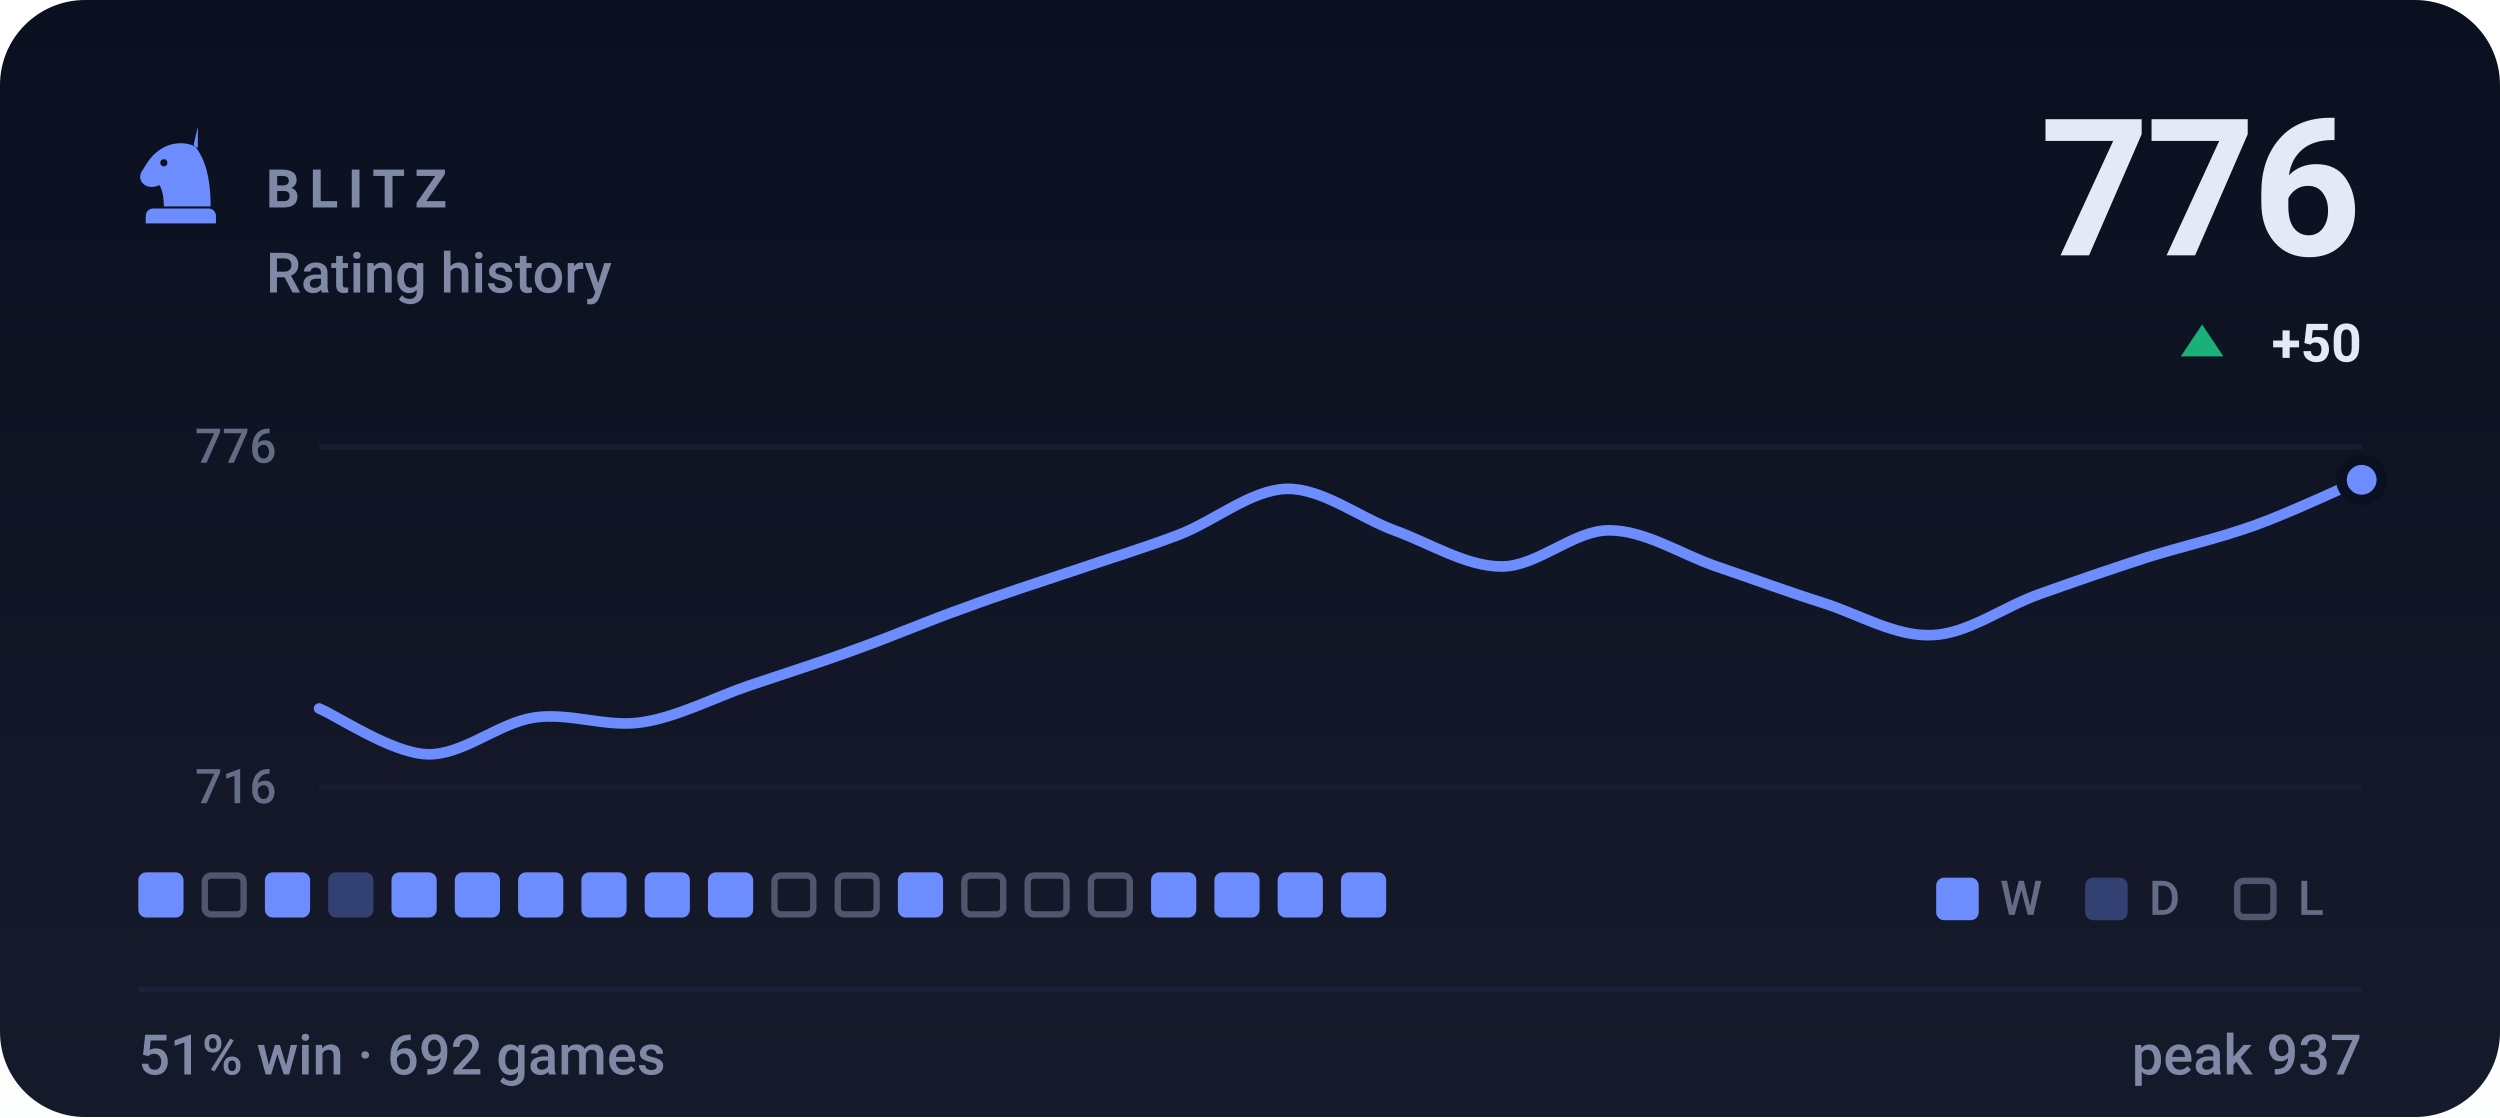
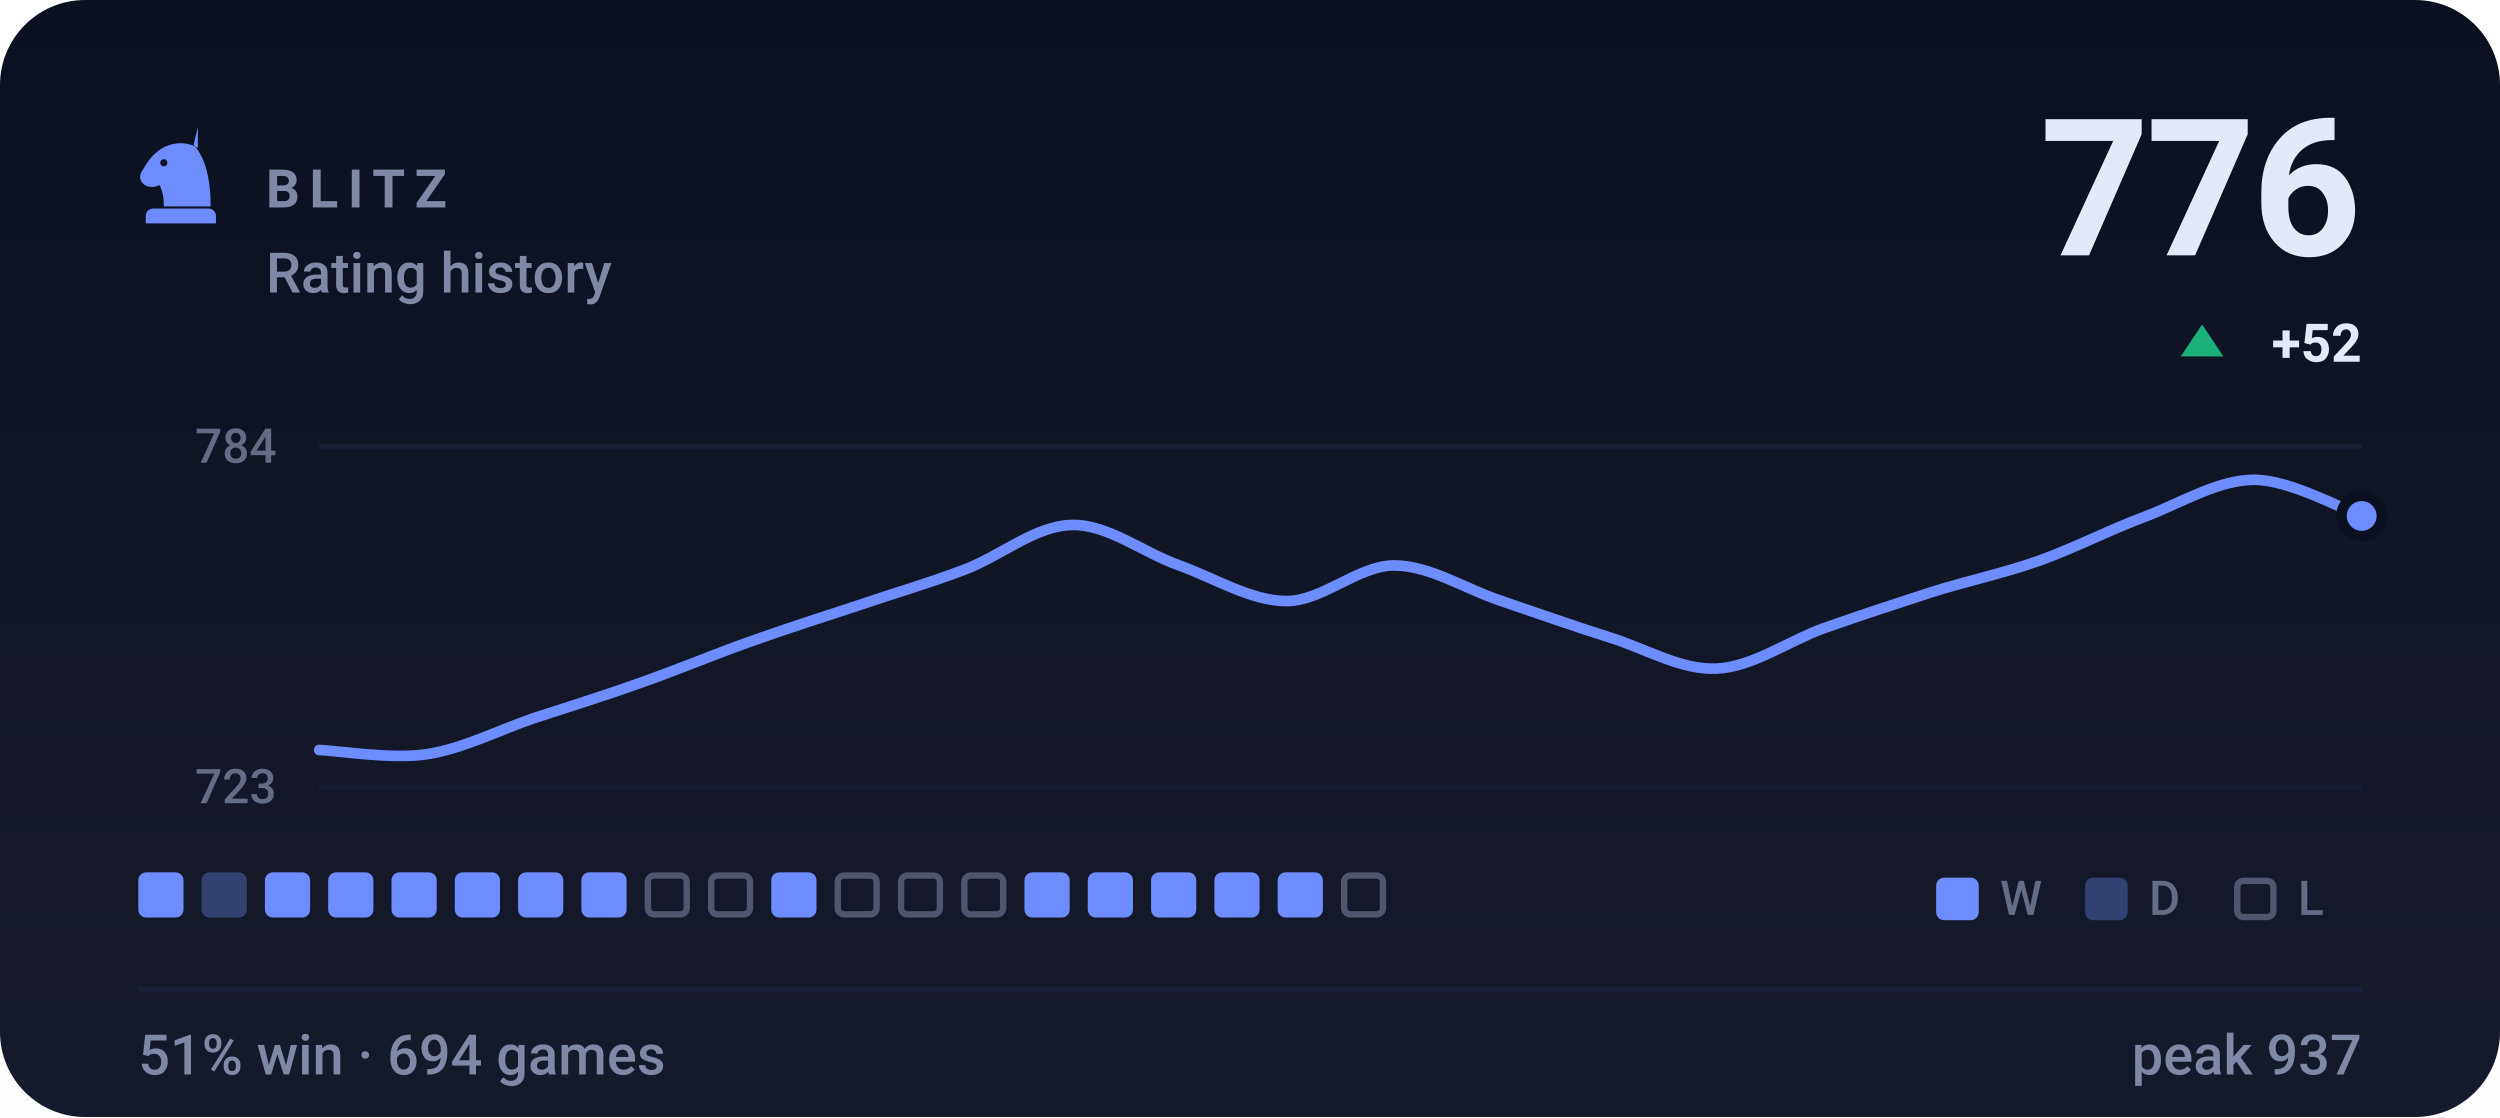
- <svg xmlns="http://www.w3.org/2000/svg" viewBox="0 0 470 210" width="470" height="210" role="img" aria-label="BLITZ rating history, currently 776, 51% win rate over 692 games">
+ <svg xmlns="http://www.w3.org/2000/svg" viewBox="0 0 470 210" width="470" height="210" role="img" aria-label="BLITZ rating history, currently 776, 51% win rate over 694 games">
  <style>svg{font-family:-apple-system,BlinkMacSystemFont,'Segoe UI',Roboto,'Helvetica Neue',Arial,sans-serif}text{fill:#e4e9f7;white-space:pre}.bg{fill:#0b1020}.acc{fill:#6d8dff}.win{fill:#1baf7a}.draw{fill:#8b8f96}.loss{fill:#d03b3b}.lbl{font-size:10px;font-weight:600;letter-spacing:.18em;fill:#7f88a5}.cap{font-size:10.5px;font-weight:500;fill:#7f88a5}.num{font-family:-apple-system,BlinkMacSystemFont,'Segoe UI',Roboto,'Helvetica Neue',Arial,sans-serif;font-weight:700;letter-spacing:-.02em}.tick{font-size:9px;font-weight:500;fill:#7f88a5;opacity:.75}.dl{font-size:10px;font-weight:600}.rule{stroke:#1a2138;stroke-width:1;fill:none}.grid{stroke:#1a2138;stroke-width:1;fill:none;opacity:.7}.ln{fill:none;stroke:#6d8dff;stroke-width:2;stroke-linecap:round;stroke-linejoin:round}.ring{stroke:#0b1020;stroke-width:2}.hollow{fill:none;stroke-width:1.5}.sq{fill:#e4e9f7;opacity:.035}</style>
  <rect class="bg" width="470" height="210" rx="16" />
  <defs>
    <linearGradient id="gp" x1="0" y1="0" x2="0" y2="1">
      <stop offset="0" stop-color="#e4e9f7" stop-opacity="0" />
      <stop offset="1" stop-color="#e4e9f7" stop-opacity=".05" />
    </linearGradient>
  </defs>
  <rect width="470" height="210" fill="url(#gp)" />
  <g class="acc" transform="translate(24.0,22.8) scale(0.2)">
    <path fill-rule="evenodd" d="M66 5l-4 17c9 10 16 27 16 58H34c0-8-1-14-4-20-6 3-13 2-16-2-3-3-3-8 0-12 3-5 6-10 10-14 6-6 13-10 21-11 7-1 14 0 21 4zM37.4 39a3.4 3.4 0 1 0-6.8 0 3.4 3.4 0 1 0 6.8 0zM24 82h52c3.9 0 7 3.1 7 7v7H17v-7c0-3.9 3.1-7 7-7z" />
  </g>
  <text class="lbl" x="50" y="39">BLITZ</text>
  <text class="cap" x="50" y="55">Rating history</text>
  <text class="num" x="444" y="48" text-anchor="end" style="font-size:36px">776</text>
  <path fill="#1baf7a" d="M414 61L418 67H410Z" />
-   <text class="dl" x="444" y="68" text-anchor="end" fill="#1baf7a">+50</text>
+   <text class="dl" x="444" y="68" text-anchor="end" fill="#1baf7a">+52</text>
  <line class="grid" x1="60" y1="84" x2="444" y2="84" />
  <line class="grid" x1="60" y1="148" x2="444" y2="148" />
-   <text class="tick" x="52" y="87" text-anchor="end">776</text>
-   <text class="tick" x="52" y="151" text-anchor="end">716</text>
-   <path class="ln" d="M60.0 133.2C63.4 134.6 73.5 141.5 80.2 141.8C86.9 142.1 93.7 135.9 100.4 134.9C107.2 133.9 113.9 136.8 120.6 135.8C127.4 134.8 134.1 131.2 140.8 128.9C147.6 126.6 154.3 124.5 161.1 122.0C167.8 119.6 174.5 116.7 181.3 114.3C188.0 111.8 194.7 109.7 201.5 107.4C208.2 105.1 214.9 103.1 221.7 100.5C228.4 97.9 235.2 92.1 241.9 91.9C248.6 91.8 255.4 97.2 262.1 99.7C268.8 102.1 275.6 106.5 282.3 106.5C289.1 106.5 295.8 99.7 302.5 99.7C309.3 99.7 316.0 104.2 322.7 106.5C329.5 108.8 336.2 111.3 342.9 113.4C349.7 115.6 356.4 119.7 363.2 119.4C369.9 119.2 376.6 114.1 383.4 111.7C390.1 109.3 396.8 107.0 403.6 104.8C410.3 102.7 417.1 101.2 423.8 98.8C430.5 96.4 440.6 91.6 444.0 90.2" />
-   <circle class="acc ring" cx="444.0" cy="90.2" r="3.8" />
+   <text class="tick" x="52" y="87" text-anchor="end">784</text>
+   <text class="tick" x="52" y="151" text-anchor="end">723</text>
+   <path class="ln" d="M60.0 141.0C63.4 141.1 73.5 142.8 80.2 141.8C86.9 140.8 93.7 137.3 100.4 135.0C107.2 132.8 113.9 130.7 120.6 128.3C127.4 125.9 134.1 123.1 140.8 120.7C147.6 118.3 154.3 116.1 161.1 113.9C167.8 111.6 174.5 109.7 181.3 107.1C188.0 104.6 194.7 98.8 201.5 98.7C208.2 98.5 214.9 103.9 221.7 106.3C228.4 108.7 235.2 113.0 241.9 113.0C248.6 113.0 255.4 106.3 262.1 106.3C268.8 106.3 275.6 110.8 282.3 113.0C289.1 115.3 295.8 117.7 302.5 119.8C309.3 121.9 316.0 126.0 322.7 125.7C329.5 125.4 336.2 120.5 342.9 118.1C349.7 115.7 356.4 113.5 363.2 111.3C369.9 109.2 376.6 107.8 383.4 105.4C390.1 103.0 396.8 99.5 403.6 97.0C410.3 94.4 417.1 90.2 423.8 90.2C430.5 90.2 440.6 95.8 444.0 97.0" />
+   <circle class="acc ring" cx="444.0" cy="97.0" r="3.8" />
  <rect x="26.0" y="164" width="8.5" height="8.5" rx="1.5" fill="#6d8dff" />
-   <rect x="38.5" y="164.6" width="7.3" height="7.3" rx="1.2" fill="none" stroke="#7f88a5" stroke-width="1.2" opacity=".55" />
+   <rect x="37.9" y="164" width="8.5" height="8.5" rx="1.5" fill="#6d8dff" opacity=".34" />
  <rect x="49.8" y="164" width="8.5" height="8.5" rx="1.5" fill="#6d8dff" />
-   <rect x="61.7" y="164" width="8.5" height="8.5" rx="1.5" fill="#6d8dff" opacity=".34" />
+   <rect x="61.7" y="164" width="8.5" height="8.5" rx="1.5" fill="#6d8dff" />
  <rect x="73.6" y="164" width="8.5" height="8.5" rx="1.5" fill="#6d8dff" />
  <rect x="85.5" y="164" width="8.5" height="8.5" rx="1.5" fill="#6d8dff" />
  <rect x="97.4" y="164" width="8.5" height="8.5" rx="1.5" fill="#6d8dff" />
  <rect x="109.3" y="164" width="8.5" height="8.5" rx="1.5" fill="#6d8dff" />
-   <rect x="121.2" y="164" width="8.5" height="8.5" rx="1.5" fill="#6d8dff" />
-   <rect x="133.1" y="164" width="8.5" height="8.5" rx="1.5" fill="#6d8dff" />
-   <rect x="145.6" y="164.6" width="7.3" height="7.3" rx="1.2" fill="none" stroke="#7f88a5" stroke-width="1.2" opacity=".55" />
+   <rect x="121.8" y="164.6" width="7.3" height="7.3" rx="1.2" fill="none" stroke="#7f88a5" stroke-width="1.2" opacity=".55" />
+   <rect x="133.7" y="164.6" width="7.3" height="7.3" rx="1.2" fill="none" stroke="#7f88a5" stroke-width="1.2" opacity=".55" />
+   <rect x="145.0" y="164" width="8.5" height="8.5" rx="1.5" fill="#6d8dff" />
  <rect x="157.5" y="164.6" width="7.3" height="7.3" rx="1.2" fill="none" stroke="#7f88a5" stroke-width="1.2" opacity=".55" />
-   <rect x="168.8" y="164" width="8.5" height="8.5" rx="1.5" fill="#6d8dff" />
+   <rect x="169.4" y="164.6" width="7.3" height="7.3" rx="1.2" fill="none" stroke="#7f88a5" stroke-width="1.2" opacity=".55" />
  <rect x="181.3" y="164.6" width="7.3" height="7.3" rx="1.2" fill="none" stroke="#7f88a5" stroke-width="1.2" opacity=".55" />
-   <rect x="193.2" y="164.6" width="7.3" height="7.3" rx="1.2" fill="none" stroke="#7f88a5" stroke-width="1.2" opacity=".55" />
-   <rect x="205.1" y="164.6" width="7.3" height="7.3" rx="1.2" fill="none" stroke="#7f88a5" stroke-width="1.2" opacity=".55" />
+   <rect x="192.6" y="164" width="8.5" height="8.5" rx="1.5" fill="#6d8dff" />
+   <rect x="204.5" y="164" width="8.5" height="8.5" rx="1.5" fill="#6d8dff" />
  <rect x="216.4" y="164" width="8.5" height="8.5" rx="1.5" fill="#6d8dff" />
  <rect x="228.3" y="164" width="8.5" height="8.5" rx="1.5" fill="#6d8dff" />
  <rect x="240.2" y="164" width="8.5" height="8.5" rx="1.5" fill="#6d8dff" />
-   <rect x="252.1" y="164" width="8.5" height="8.5" rx="1.5" fill="#6d8dff" />
+   <rect x="252.7" y="164.6" width="7.3" height="7.3" rx="1.2" fill="none" stroke="#7f88a5" stroke-width="1.2" opacity=".55" />
  <rect x="364" y="165" width="8" height="8" rx="1.5" fill="#6d8dff" />
  <text class="tick" x="376" y="172">W</text>
  <rect x="392" y="165" width="8" height="8" rx="1.5" fill="#6d8dff" opacity=".34" />
  <text class="tick" x="404" y="172">D</text>
  <rect x="420.6" y="165.6" width="6.8" height="6.8" rx="1.2" fill="none" stroke="#7f88a5" stroke-width="1.2" opacity=".55" />
  <text class="tick" x="432" y="172">L</text>
  <line class="rule" x1="26" y1="186" x2="444" y2="186" />
-   <text class="cap" x="26" y="202">51% win · 692 games</text>
+   <text class="cap" x="26" y="202">51% win · 694 games</text>
  <text class="cap" x="444" y="202" text-anchor="end">peak 937</text>
</svg>
